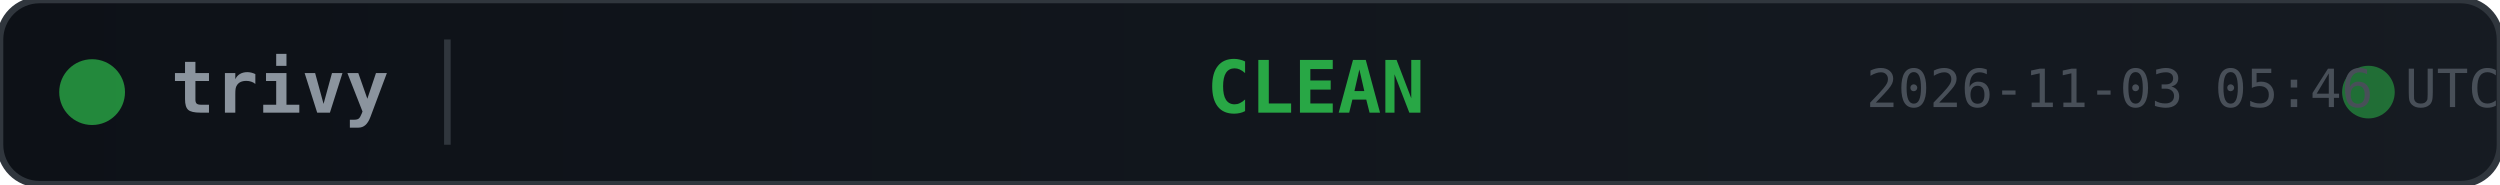
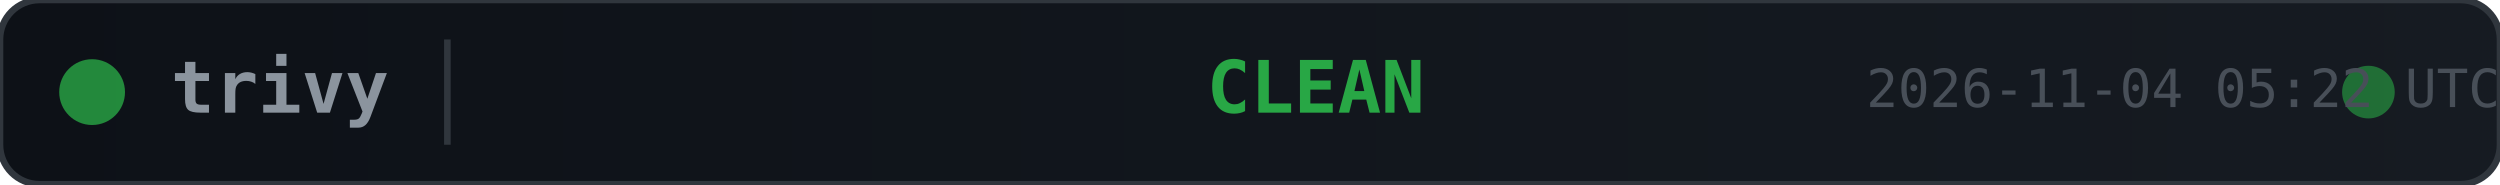
<svg xmlns="http://www.w3.org/2000/svg" width="380" height="28">
  <defs>
    <linearGradient id="bg" x1="0" y1="0" x2="1" y2="0">
      <stop offset="0%" stop-color="#0d1117" />
      <stop offset="100%" stop-color="#161b22" />
    </linearGradient>
  </defs>
  <rect width="380" height="28" rx="6" fill="url(#bg)" stroke="#30363d" stroke-width="1" />
  <circle cx="14" cy="14" r="5" fill="#28a745" opacity="0.8">
    <animate attributeName="opacity" values="0.8;0.4;0.8" dur="2s" repeatCount="indefinite" />
  </circle>
  <text x="26" y="14" fill="#8b949e" font-family="monospace" font-size="11" font-weight="600" dominant-baseline="middle">trivy</text>
  <line x1="68" y1="6" x2="68" y2="22" stroke="#30363d" stroke-width="1" />
  <text x="200" y="14" fill="#28a745" font-family="monospace" font-size="11" font-weight="700" text-anchor="middle" dominant-baseline="middle">CLEAN</text>
  <circle cx="360" cy="14" r="4" fill="#28a745" opacity="0.6">
    <animate attributeName="r" values="4;6;4" dur="1.5s" repeatCount="indefinite" />
    <animate attributeName="opacity" values="0.6;0.2;0.6" dur="1.5s" repeatCount="indefinite" />
  </circle>
-   <text x="380" y="14" fill="#484f58" font-family="monospace" font-size="8" text-anchor="end" dominant-baseline="middle">2026-11-03 05:46 UTC</text>
+   <text x="380" y="14" fill="#484f58" font-family="monospace" font-size="8" text-anchor="end" dominant-baseline="middle">2026-11-04 05:22 UTC</text>
</svg>
